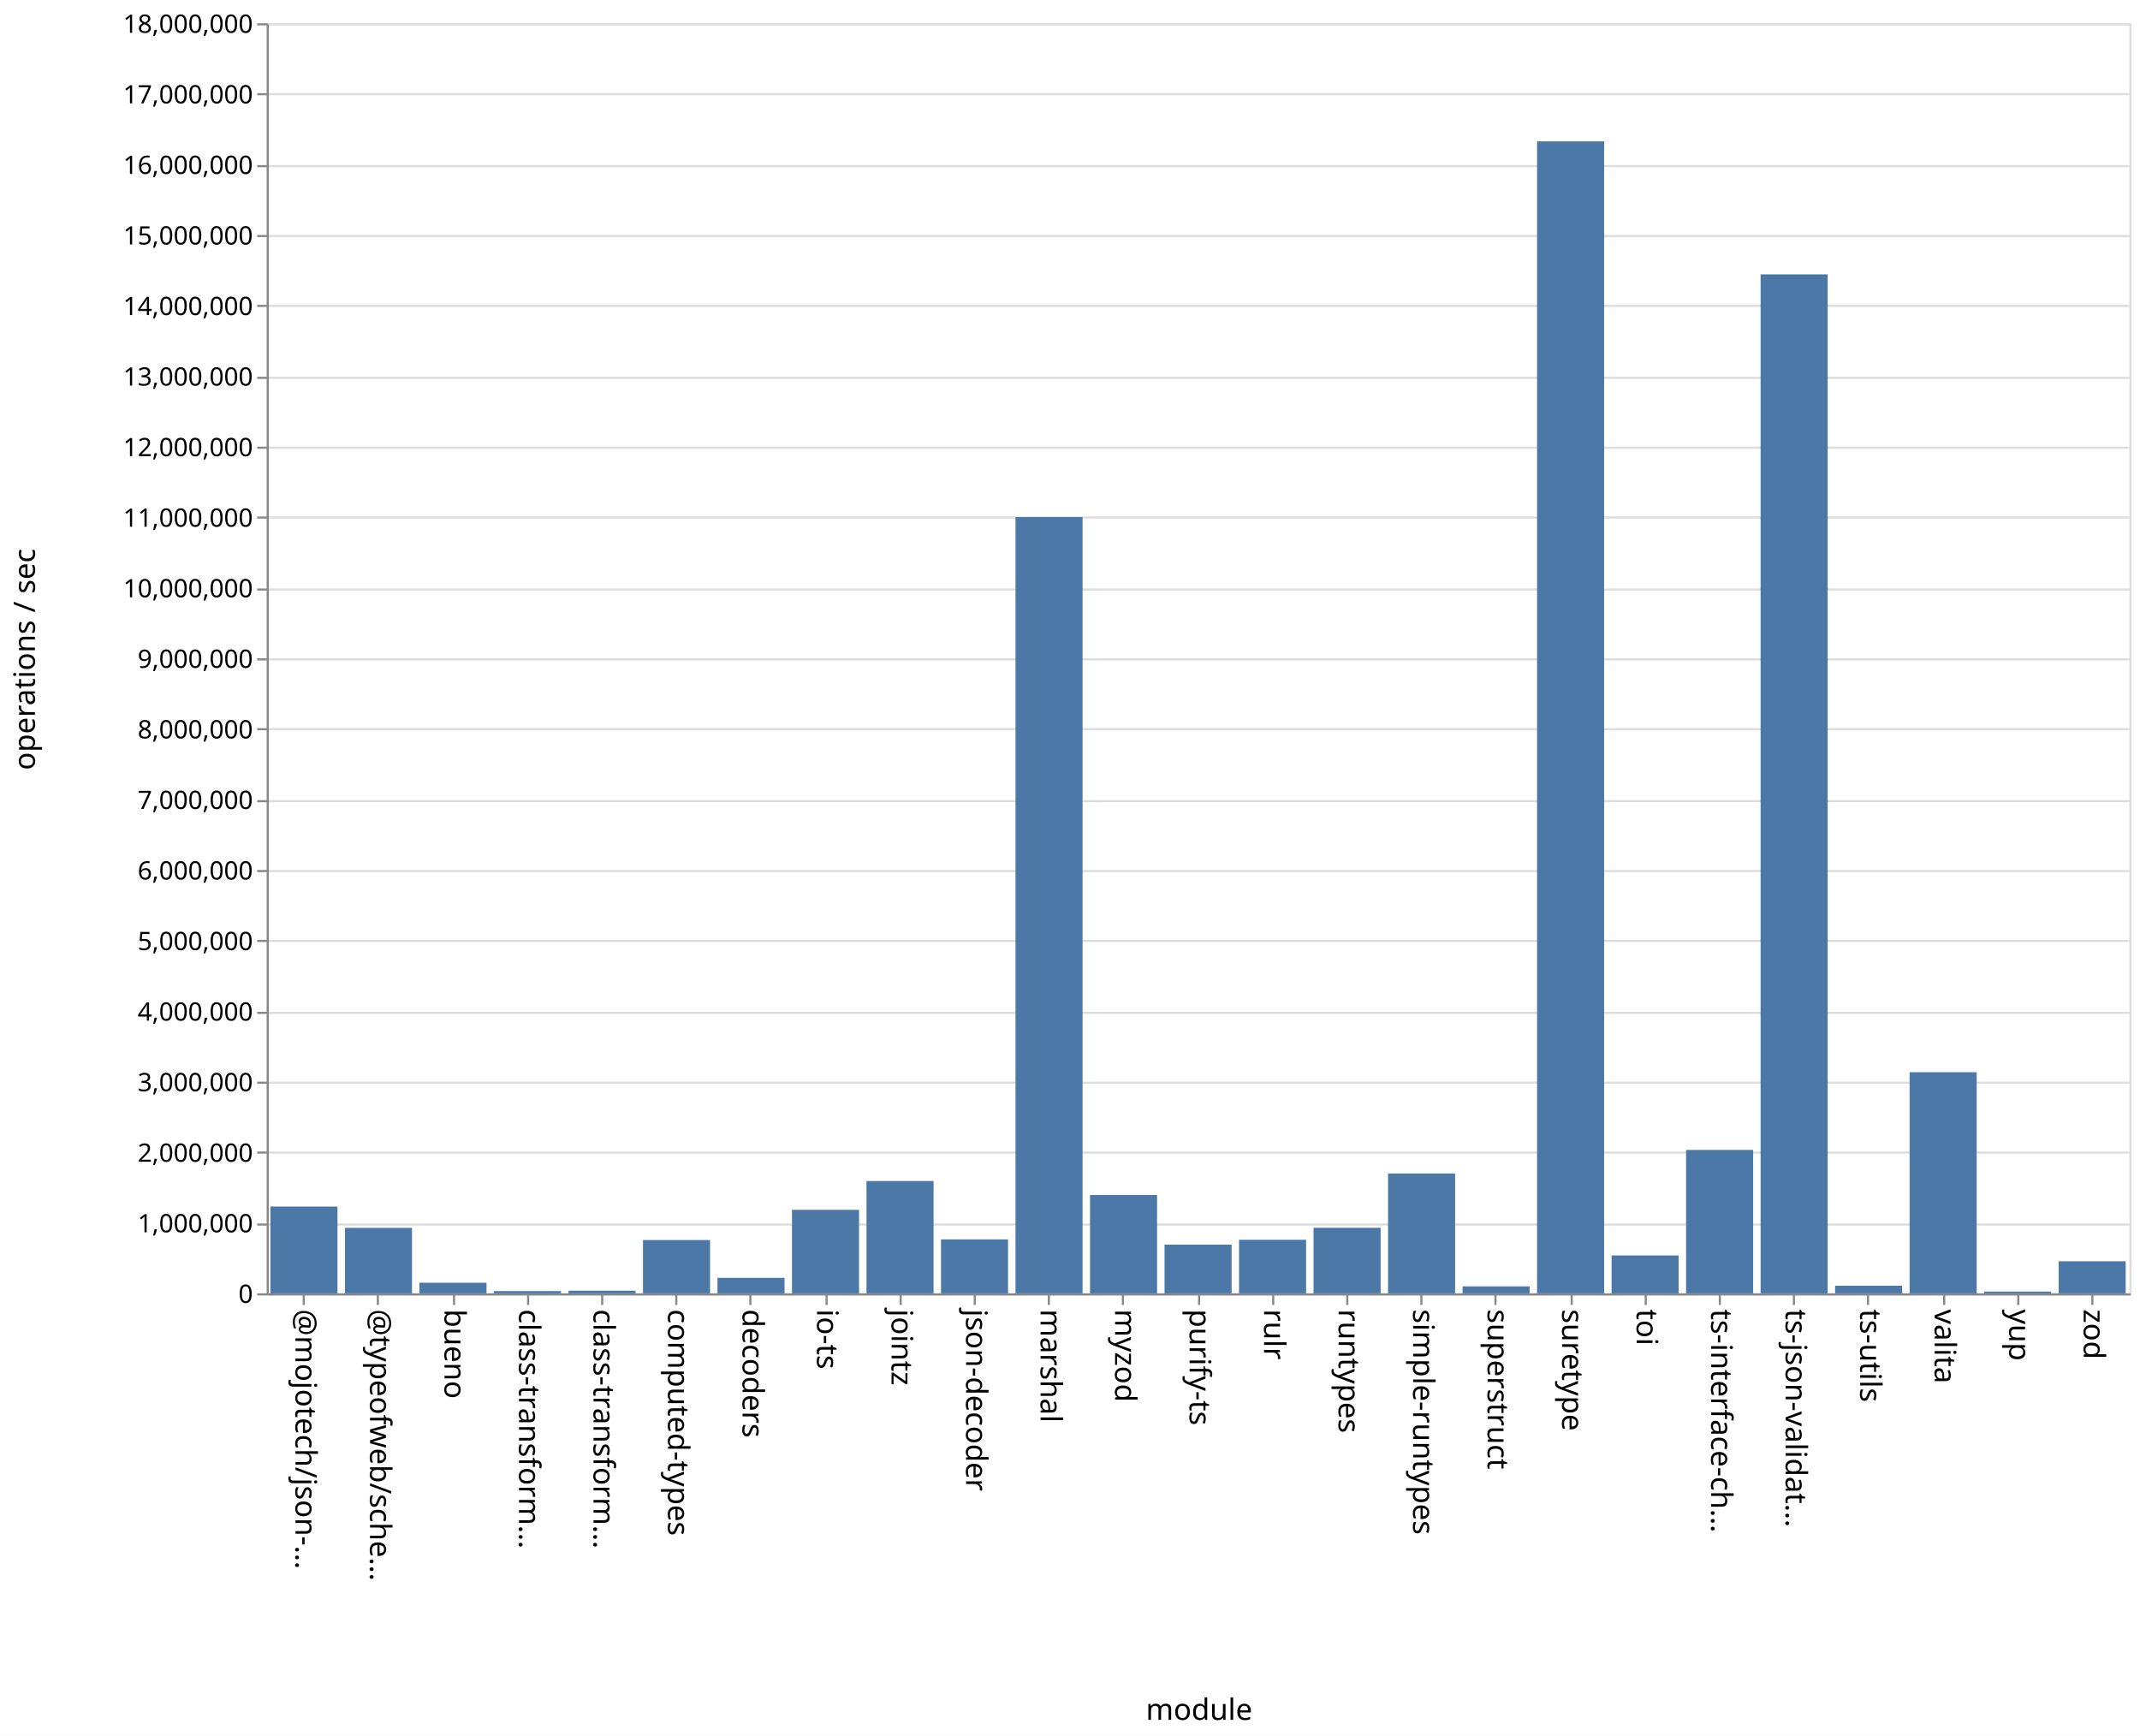
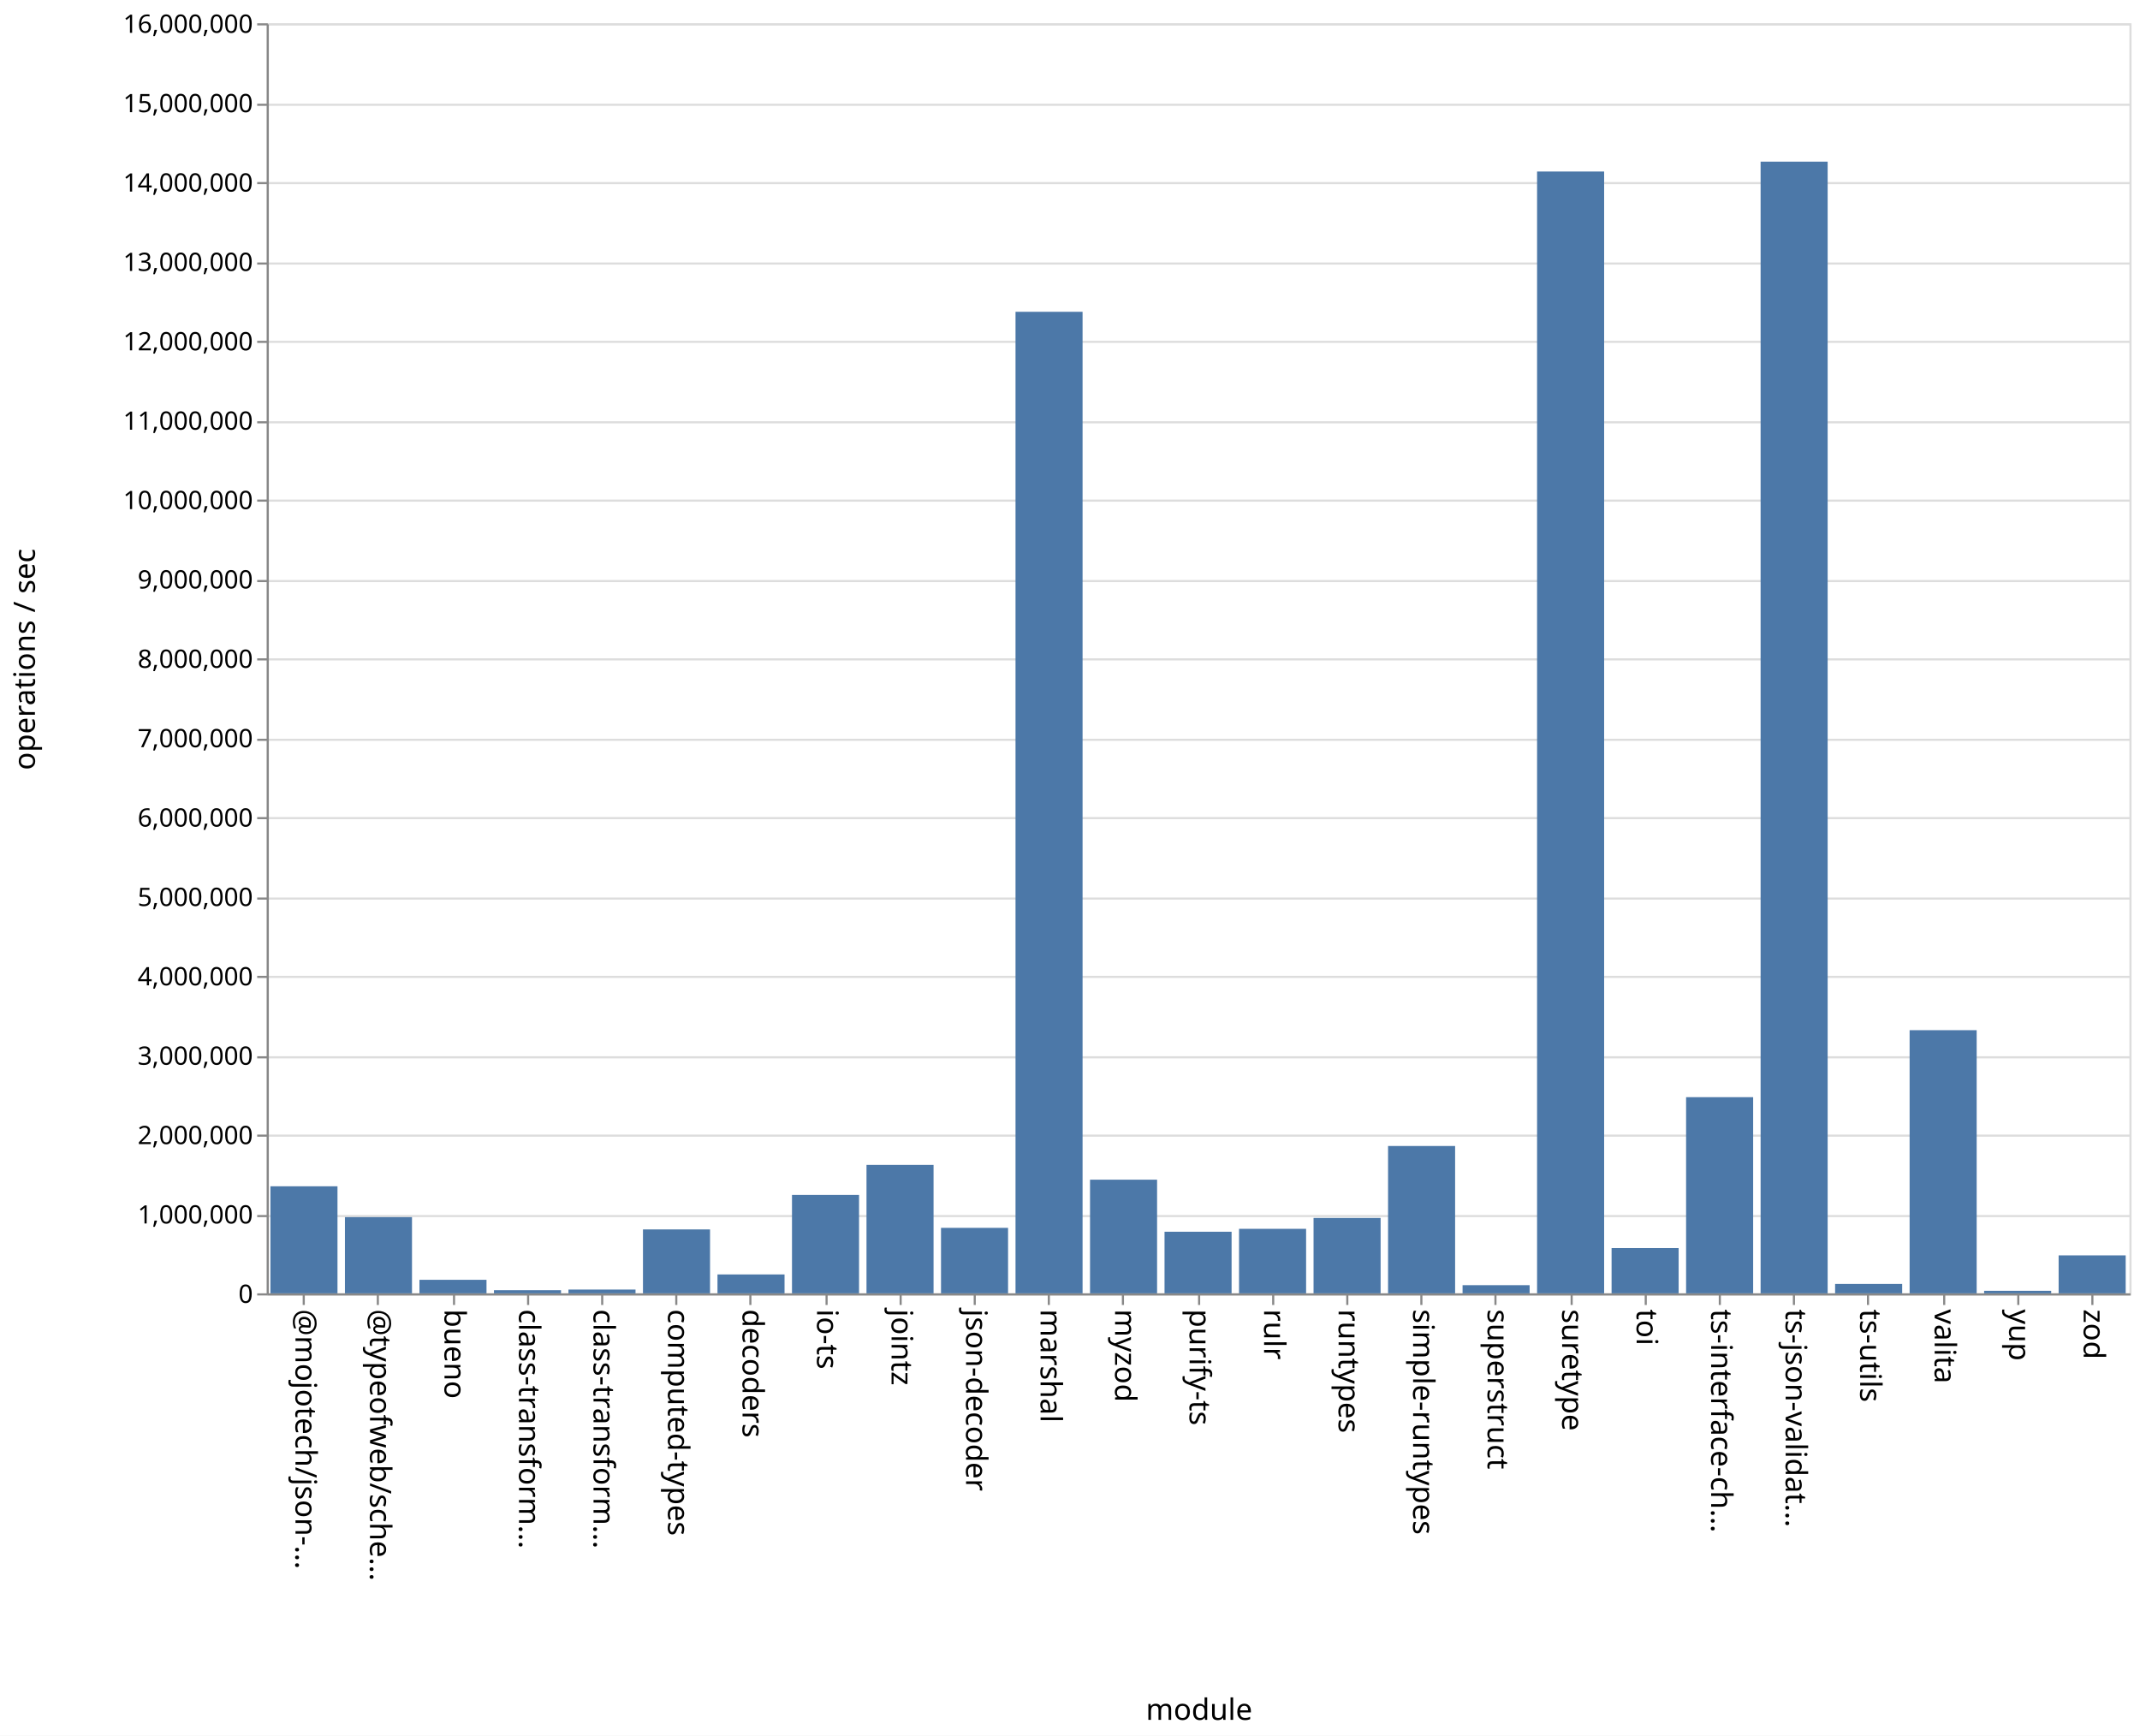
<svg xmlns="http://www.w3.org/2000/svg" class="marks" width="1011" height="820">
  <path fill="#fff" d="M0 0h1011v820H0z" />
  <g class="mark-group role-frame root" aria-roledescription="group mark container" fill="none" stroke-miterlimit="10">
    <path class="background" aria-hidden="true" d="M126.5 11.5h880v600h-880Z" stroke="#ddd" />
-     <g class="mark-group role-axis" aria-roledescription="axis" aria-label="Y-axis for a linear scale with values from 0 to 18,000,000">
+     <g class="mark-group role-axis" aria-roledescription="axis" aria-label="Y-axis for a linear scale with values from 0 to 16,000,000">
      <path class="background" aria-hidden="true" d="M126.5 11.5Z" pointer-events="none" />
      <g class="mark-rule role-axis-grid" pointer-events="none" stroke="#ddd">
-         <path d="M126.5 611.5h880M126.5 578.5h880M126.5 544.5h880M126.5 511.5h880M126.5 478.5h880M126.5 444.5h880M126.5 411.5h880M126.5 378.5h880M126.5 344.5h880M126.5 311.5h880M126.5 278.5h880M126.5 244.5h880M126.5 211.5h880M126.5 178.5h880M126.5 144.5h880M126.5 111.5h880M126.5 78.5h880M126.5 44.5h880M126.5 11.5h880" />
+         <path d="M126.5 611.5h880M126.5 574.5h880M126.5 536.5h880M126.5 499.5h880M126.5 461.5h880M126.5 424.5h880M126.5 386.5h880M126.5 349.5h880M126.5 311.5h880M126.5 274.5h880M126.5 236.5h880M126.5 199.5h880M126.5 161.5h880M126.5 124.5h880M126.5 86.5h880M126.5 49.5h880M126.5 11.5h880" />
      </g>
    </g>
    <g class="mark-group role-axis" aria-roledescription="axis" aria-label="X-axis titled 'module' for a discrete scale with 25 values: @mojotech/json-type-validation, @typeofweb/schema, bueno, class-transformer-validator-async, class-transformer-validator-sync, ending with zod">
      <path class="background" aria-hidden="true" d="M126.5 611.5Z" pointer-events="none" />
      <g class="mark-rule role-axis-tick" pointer-events="none" stroke="#888">
        <path d="M143.5 611.5v5M178.5 611.5v5M214.5 611.5v5M249.5 611.5v5M284.5 611.5v5M319.5 611.5v5M354.5 611.5v5M390.5 611.5v5M425.5 611.5v5M460.5 611.5v5M495.5 611.5v5M530.5 611.5v5M566.5 611.5v5M601.5 611.5v5M636.5 611.5v5M671.5 611.5v5M706.5 611.5v5M742.5 611.5v5M777.5 611.5v5M812.5 611.5v5M847.5 611.5v5M882.5 611.5v5M918.5 611.5v5M953.5 611.5v5M988.5 611.5v5" />
      </g>
      <g class="mark-text role-axis-label" pointer-events="none" font-family="sans-serif" font-size="14" fill="#000">
        <text transform="rotate(90 -239.45 379.05)">@mojotech/json-…</text>
        <text transform="rotate(90 -221.85 396.65)">@typeofweb/sche…</text>
        <text transform="rotate(90 -204.25 414.25)">bueno</text>
        <text transform="rotate(90 -186.65 431.85)">class-transform…</text>
        <text transform="rotate(90 -169.05 449.45)">class-transform…</text>
        <text transform="rotate(90 -151.45 467.05)">computed-types</text>
        <text transform="rotate(90 -133.85 484.65)">decoders</text>
        <text transform="rotate(90 -116.25 502.25)">io-ts</text>
        <text transform="rotate(90 -98.65 519.85)">jointz</text>
        <text transform="rotate(90 -81.05 537.45)">json-decoder</text>
        <text transform="rotate(90 -63.45 555.05)">marshal</text>
        <text transform="rotate(90 -45.85 572.65)">myzod</text>
        <text transform="rotate(90 -28.25 590.25)">purify-ts</text>
        <text transform="rotate(90 -10.65 607.85)">rulr</text>
        <text transform="rotate(90 6.95 625.45)">runtypes</text>
        <text transform="rotate(90 24.55 643.05)">simple-runtypes</text>
        <text transform="rotate(90 42.15 660.65)">superstruct</text>
        <text transform="rotate(90 59.75 678.25)">suretype</text>
        <text transform="rotate(90 77.35 695.85)">toi</text>
        <text transform="rotate(90 94.95 713.45)">ts-interface-ch…</text>
        <text transform="rotate(90 112.55 731.05)">ts-json-validat…</text>
        <text transform="rotate(90 130.15 748.65)">ts-utils</text>
        <text transform="rotate(90 147.75 766.25)">valita</text>
        <text transform="rotate(90 165.35 783.85)">yup</text>
        <text transform="rotate(90 182.95 801.45)">zod</text>
      </g>
      <path stroke="#888" d="M126.5 611.5h880" class="mark-rule role-axis-domain" pointer-events="none" />
      <text text-anchor="middle" transform="translate(566.5 812.5)" font-family="sans-serif" font-size="14" fill="#000" class="mark-text role-axis-title" pointer-events="none">module</text>
    </g>
-     <g class="mark-group role-axis" aria-roledescription="axis" aria-label="Y-axis titled 'operations / sec' for a linear scale with values from 0 to 18,000,000">
+     <g class="mark-group role-axis" aria-roledescription="axis" aria-label="Y-axis titled 'operations / sec' for a linear scale with values from 0 to 16,000,000">
      <path class="background" aria-hidden="true" d="M126.5 11.5Z" pointer-events="none" />
      <g class="mark-rule role-axis-tick" pointer-events="none" stroke="#888">
-         <path d="M126.5 611.5h-5M126.5 578.5h-5M126.5 544.5h-5M126.5 511.5h-5M126.5 478.5h-5M126.5 444.5h-5M126.5 411.5h-5M126.5 378.5h-5M126.5 344.5h-5M126.5 311.5h-5M126.5 278.5h-5M126.5 244.5h-5M126.5 211.5h-5M126.5 178.5h-5M126.5 144.5h-5M126.5 111.5h-5M126.5 78.5h-5M126.5 44.5h-5M126.5 11.5h-5" />
+         <path d="M126.5 611.5h-5M126.5 574.5h-5M126.5 536.5h-5M126.5 499.5h-5M126.5 461.5h-5M126.5 424.5h-5M126.5 386.5h-5M126.5 349.5h-5M126.5 311.5h-5M126.5 274.5h-5M126.5 236.5h-5M126.5 199.5h-5M126.5 161.5h-5M126.5 124.5h-5M126.5 86.5h-5M126.5 49.5h-5M126.5 11.5h-5" />
      </g>
      <g class="mark-text role-axis-label" pointer-events="none" text-anchor="end" font-family="sans-serif" font-size="12" fill="#000">
        <text transform="translate(119.5 615.5)">0</text>
-         <text transform="translate(119.5 582.167)">1,000,000</text>
-         <text transform="translate(119.5 548.833)">2,000,000</text>
-         <text transform="translate(119.5 515.5)">3,000,000</text>
-         <text transform="translate(119.5 482.167)">4,000,000</text>
-         <text transform="translate(119.5 448.833)">5,000,000</text>
-         <text transform="translate(119.5 415.5)">6,000,000</text>
-         <text transform="translate(119.5 382.167)">7,000,000</text>
-         <text transform="translate(119.5 348.833)">8,000,000</text>
-         <text transform="translate(119.5 315.5)">9,000,000</text>
-         <text transform="translate(119.5 282.167)">10,000,000</text>
-         <text transform="translate(119.5 248.833)">11,000,000</text>
-         <text transform="translate(119.5 215.5)">12,000,000</text>
-         <text transform="translate(119.5 182.167)">13,000,000</text>
-         <text transform="translate(119.5 148.833)">14,000,000</text>
-         <text transform="translate(119.5 115.5)">15,000,000</text>
-         <text transform="translate(119.5 82.167)">16,000,000</text>
-         <text transform="translate(119.5 48.833)">17,000,000</text>
-         <text transform="translate(119.5 15.5)">18,000,000</text>
+         <text transform="translate(119.5 578)">1,000,000</text>
+         <text transform="translate(119.5 540.5)">2,000,000</text>
+         <text transform="translate(119.5 503)">3,000,000</text>
+         <text transform="translate(119.5 465.5)">4,000,000</text>
+         <text transform="translate(119.5 428)">5,000,000</text>
+         <text transform="translate(119.5 390.5)">6,000,000</text>
+         <text transform="translate(119.5 353)">7,000,000</text>
+         <text transform="translate(119.5 315.5)">8,000,000</text>
+         <text transform="translate(119.5 278)">9,000,000</text>
+         <text transform="translate(119.5 240.5)">10,000,000</text>
+         <text transform="translate(119.5 203)">11,000,000</text>
+         <text transform="translate(119.5 165.5)">12,000,000</text>
+         <text transform="translate(119.5 128)">13,000,000</text>
+         <text transform="translate(119.5 90.5)">14,000,000</text>
+         <text transform="translate(119.5 53)">15,000,000</text>
+         <text transform="translate(119.5 15.5)">16,000,000</text>
      </g>
      <path stroke="#888" d="M126.5 611.5v-600" class="mark-rule role-axis-domain" pointer-events="none" />
      <text text-anchor="middle" transform="rotate(-90 164 147.5)" font-family="sans-serif" font-size="14" fill="#000" class="mark-text role-axis-title" pointer-events="none">operations / sec</text>
    </g>
    <g class="mark-rect role-mark marks" aria-roledescription="rect mark container" fill="#4c78a8">
-       <path d="M198.16 605.997h31.68V611h-31.68ZM233.36 609.933h31.68V611h-31.68ZM268.56 609.76h31.68V611h-31.68ZM303.76 585.817h31.68V611h-31.68ZM338.96 603.674h31.68V611h-31.68ZM374.16 571.548h31.68V611h-31.68ZM409.36 557.939h31.68V611h-31.68ZM444.56 585.516h31.68V611h-31.68ZM479.76 244.278h31.68V611h-31.68ZM127.76 569.997h31.68V611h-31.68ZM514.96 564.553h31.68V611h-31.68ZM550.16 587.996h31.68V611h-31.68ZM585.36 585.708h31.68V611h-31.68ZM620.56 580.023h31.68V611h-31.68ZM655.76 554.382h31.68V611h-31.68ZM690.96 607.704h31.68V611h-31.68ZM726.16 66.776h31.68V611h-31.68ZM761.36 593.099h31.68V611h-31.68ZM796.56 543.249h31.68V611h-31.68ZM831.76 129.61h31.68V611h-31.68ZM866.96 607.399h31.68V611h-31.68ZM162.96 580.074h31.68V611h-31.68ZM902.16 506.537h31.68V611h-31.68ZM937.36 610.169h31.68V611h-31.68ZM972.56 595.856h31.68V611h-31.68Z" />
+       <path d="M198.16 604.61h31.68V611h-31.68ZM233.36 609.51h31.68V611h-31.68ZM268.56 609.21h31.68V611h-31.68ZM303.76 580.806h31.68V611h-31.68ZM338.96 602.073h31.68V611h-31.68ZM374.16 564.492h31.68V611h-31.68ZM409.36 550.32h31.68V611h-31.68ZM444.56 580.067h31.68V611h-31.68ZM479.76 147.299h31.68V611h-31.68ZM127.76 560.425h31.68V611h-31.68ZM514.96 557.308h31.68V611h-31.68ZM550.16 581.897h31.68V611h-31.68ZM585.36 580.523h31.68V611h-31.68ZM620.56 575.38h31.68V611h-31.68ZM655.76 541.39h31.68V611h-31.68ZM690.96 607.146h31.68V611h-31.68ZM726.16 81.028h31.68V611h-31.68ZM761.36 589.612h31.68V611h-31.68ZM796.56 518.325h31.68V611h-31.68ZM831.76 76.366h31.68V611h-31.68ZM866.96 606.548h31.68V611h-31.68ZM162.96 574.998h31.68V611h-31.68ZM902.16 486.68h31.68V611h-31.68ZM937.36 609.804h31.68V611h-31.68ZM972.56 593.059h31.68V611h-31.68Z" />
    </g>
  </g>
</svg>
